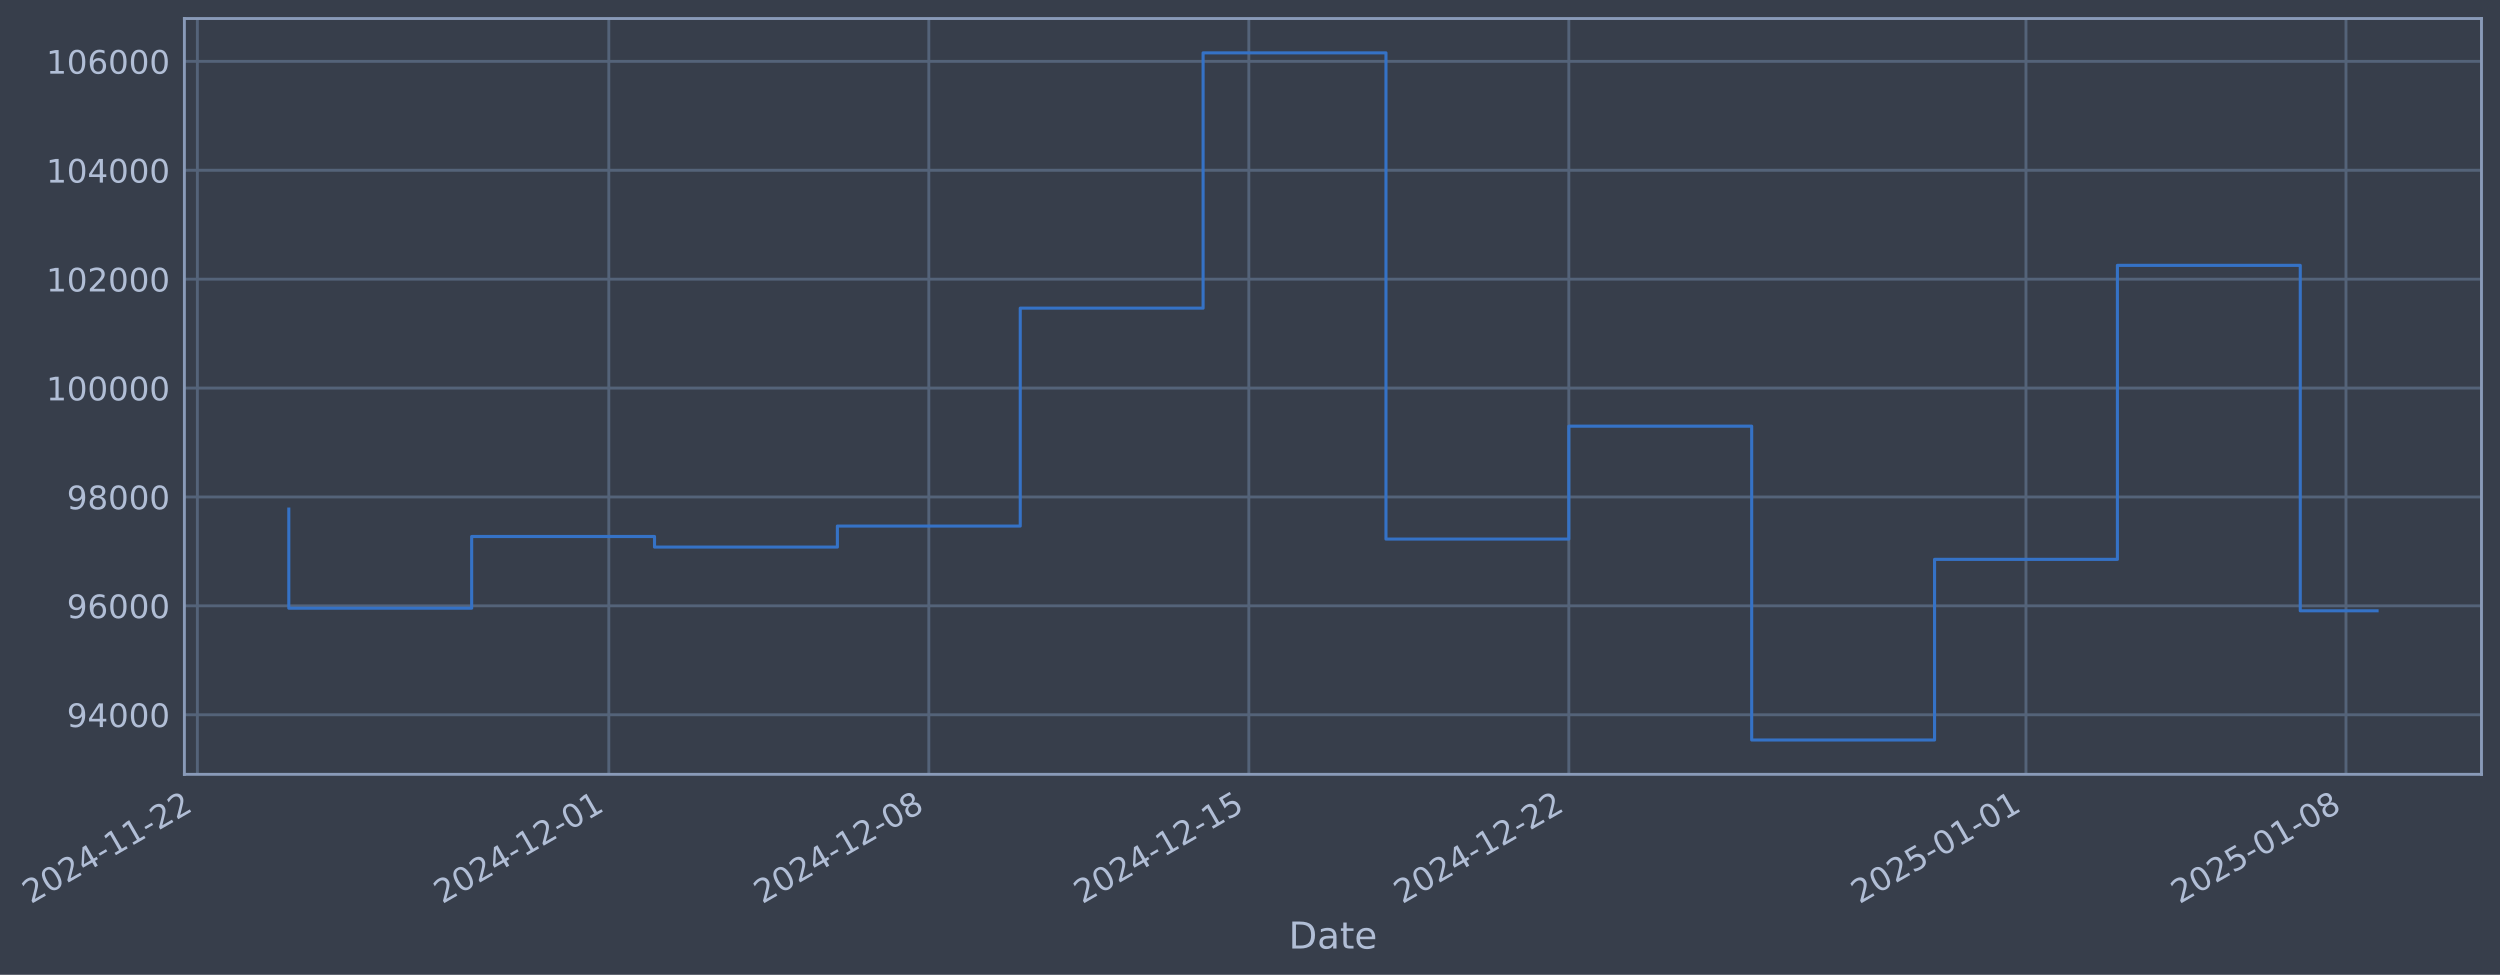
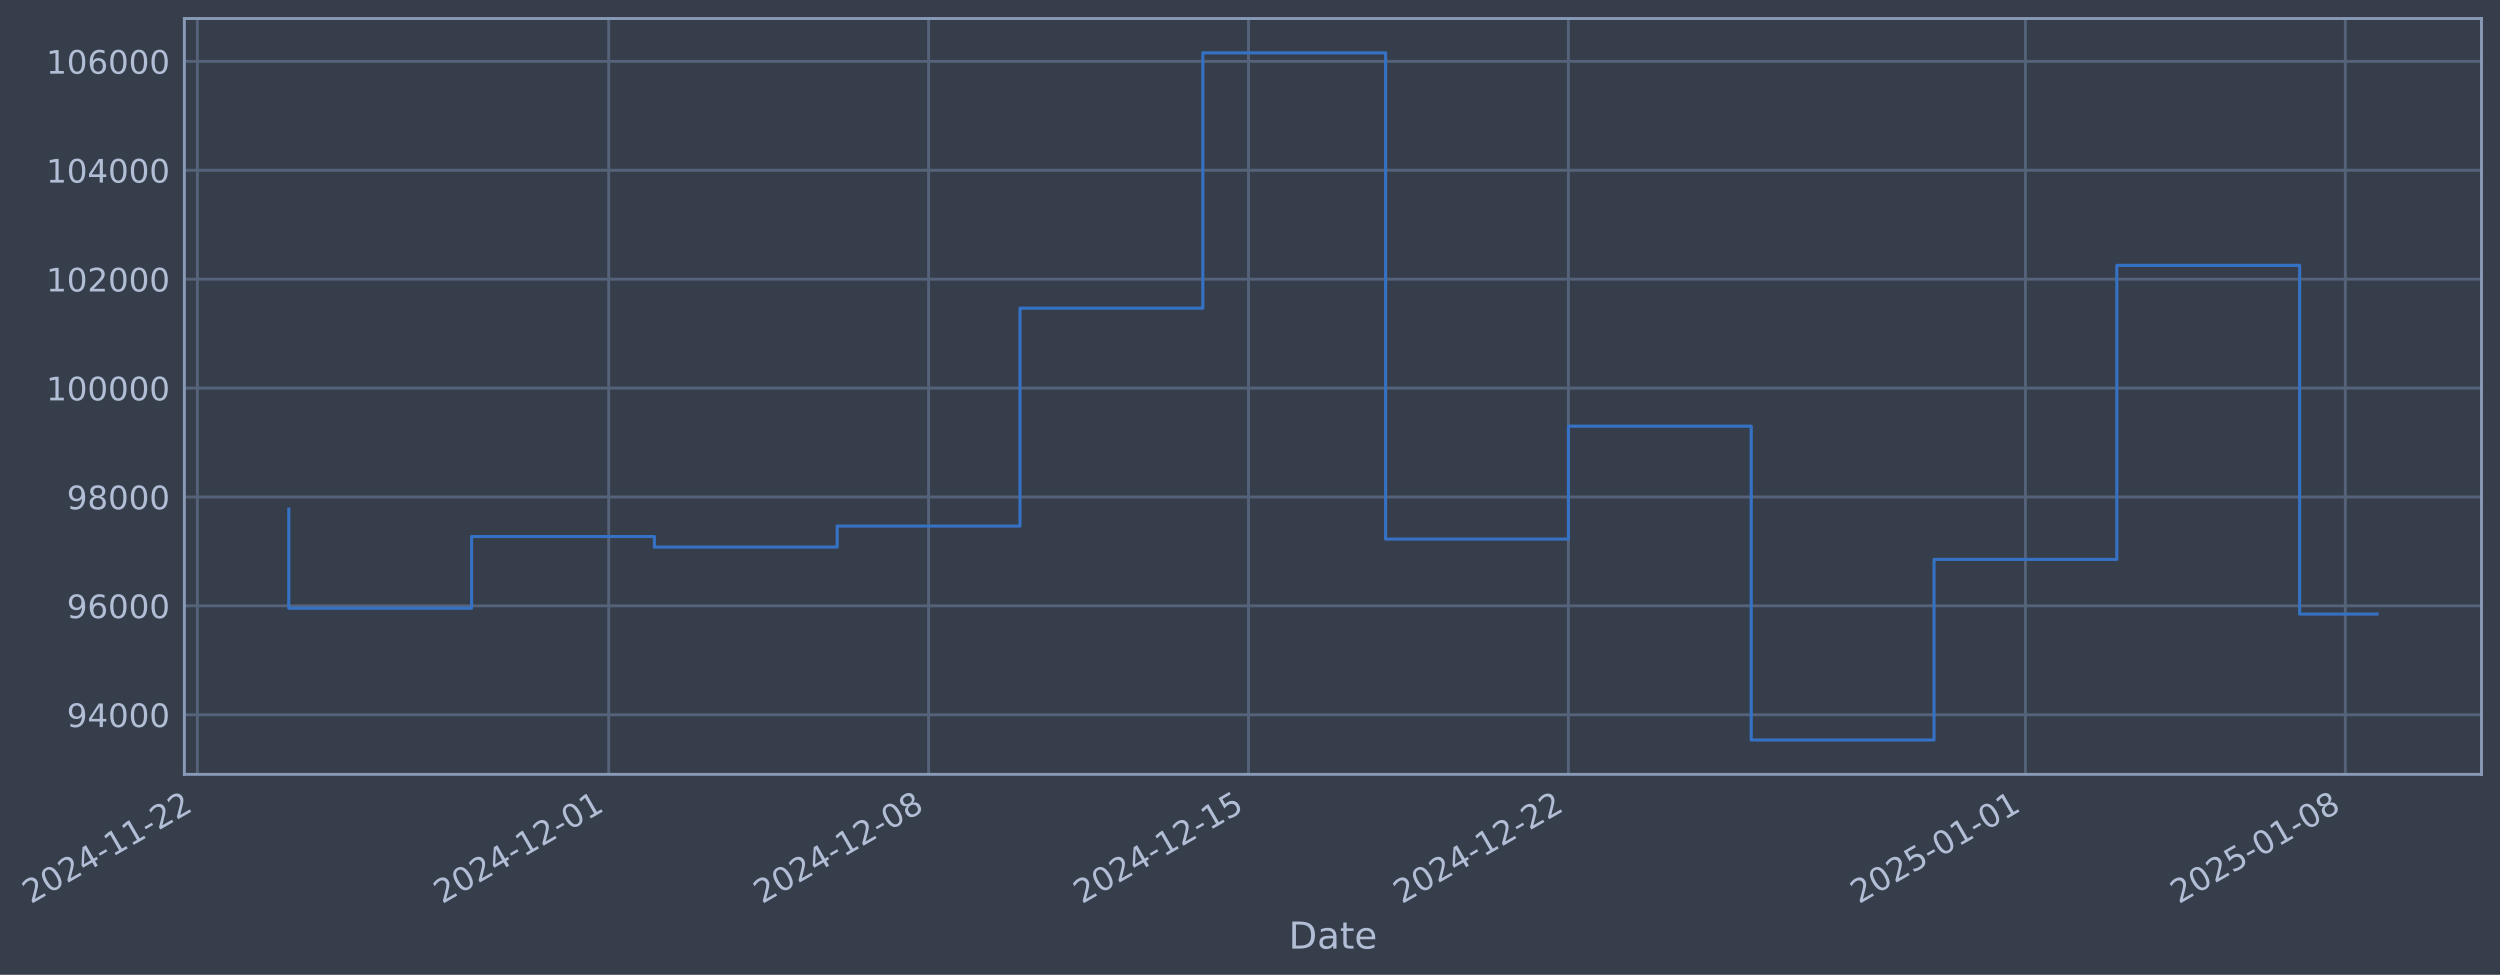
- <svg xmlns="http://www.w3.org/2000/svg" xmlns:xlink="http://www.w3.org/1999/xlink" width="971.667pt" height="378.87pt" viewBox="0 0 971.667 378.87" version="1.1">
+ <svg xmlns="http://www.w3.org/2000/svg" xmlns:xlink="http://www.w3.org/1999/xlink" width="971.655pt" height="378.87pt" viewBox="0 0 971.655 378.87" version="1.1">
  <defs>
    <style type="text/css">*{stroke-linejoin: round; stroke-linecap: butt}</style>
  </defs>
  <g id="figure_1">
    <g id="patch_1">
-       <path d="M 0 378.87  L 971.667 378.87  L 971.667 0  L 0 0  z " style="fill: #373e4b" />
+       <path d="M 0 378.87  L 971.655 378.87  L 971.655 0  L 0 0  z " style="fill: #373e4b" />
    </g>
    <g id="axes_1">
      <g id="patch_2">
-         <path d="M 71.667 300.96  L 964.467 300.96  L 964.467 7.2  L 71.667 7.2  z " style="fill: #373e4b" />
+         <path d="M 71.655 300.96  L 964.455 300.96  L 964.455 7.2  L 71.655 7.2  z " style="fill: #373e4b" />
      </g>
      <g id="matplotlib.axis_1">
        <g id="xtick_1">
          <g id="line2d_1">
-             <path d="M 76.713 300.96  L 76.713 7.2  " clip-path="url(#p1d9be47330)" style="fill: none; stroke: #546379; stroke-width: 1.12; stroke-linecap: square" />
+             <path d="M 76.713 300.96  L 76.713 7.2  " clip-path="url(#p5dbabb31bf)" style="fill: none; stroke: #546379; stroke-width: 1.12; stroke-linecap: square" />
          </g>
          <g id="line2d_2" />
          <g id="text_1">
            <g style="fill: #b1bed6" transform="translate(11.98702 351.4642) rotate(-30) scale(0.126 -0.126)">
              <defs>
                <path id="DejaVuSans-32" d="M 1228 531  L 3431 531  L 3431 0  L 469 0  L 469 531  Q 828 903 1448 1529  Q 2069 2156 2228 2338  Q 2531 2678 2651 2914  Q 2772 3150 2772 3378  Q 2772 3750 2511 3984  Q 2250 4219 1831 4219  Q 1534 4219 1204 4116  Q 875 4013 500 3803  L 500 4441  Q 881 4594 1212 4672  Q 1544 4750 1819 4750  Q 2544 4750 2975 4387  Q 3406 4025 3406 3419  Q 3406 3131 3298 2873  Q 3191 2616 2906 2266  Q 2828 2175 2409 1742  Q 1991 1309 1228 531  z " transform="scale(0.015625)" />
                <path id="DejaVuSans-30" d="M 2034 4250  Q 1547 4250 1301 3770  Q 1056 3291 1056 2328  Q 1056 1369 1301 889  Q 1547 409 2034 409  Q 2525 409 2770 889  Q 3016 1369 3016 2328  Q 3016 3291 2770 3770  Q 2525 4250 2034 4250  z M 2034 4750  Q 2819 4750 3233 4129  Q 3647 3509 3647 2328  Q 3647 1150 3233 529  Q 2819 -91 2034 -91  Q 1250 -91 836 529  Q 422 1150 422 2328  Q 422 3509 836 4129  Q 1250 4750 2034 4750  z " transform="scale(0.015625)" />
                <path id="DejaVuSans-34" d="M 2419 4116  L 825 1625  L 2419 1625  L 2419 4116  z M 2253 4666  L 3047 4666  L 3047 1625  L 3713 1625  L 3713 1100  L 3047 1100  L 3047 0  L 2419 0  L 2419 1100  L 313 1100  L 313 1709  L 2253 4666  z " transform="scale(0.015625)" />
                <path id="DejaVuSans-2d" d="M 313 2009  L 1997 2009  L 1997 1497  L 313 1497  L 313 2009  z " transform="scale(0.015625)" />
                <path id="DejaVuSans-31" d="M 794 531  L 1825 531  L 1825 4091  L 703 3866  L 703 4441  L 1819 4666  L 2450 4666  L 2450 531  L 3481 531  L 3481 0  L 794 0  L 794 531  z " transform="scale(0.015625)" />
              </defs>
              <use xlink:href="#DejaVuSans-32" />
              <use xlink:href="#DejaVuSans-30" transform="translate(63.62305 0)" />
              <use xlink:href="#DejaVuSans-32" transform="translate(127.2461 0)" />
              <use xlink:href="#DejaVuSans-34" transform="translate(190.8691 0)" />
              <use xlink:href="#DejaVuSans-2d" transform="translate(254.4922 0)" />
              <use xlink:href="#DejaVuSans-31" transform="translate(290.5762 0)" />
              <use xlink:href="#DejaVuSans-31" transform="translate(354.1992 0)" />
              <use xlink:href="#DejaVuSans-2d" transform="translate(417.8223 0)" />
              <use xlink:href="#DejaVuSans-32" transform="translate(453.9062 0)" />
              <use xlink:href="#DejaVuSans-32" transform="translate(517.5293 0)" />
            </g>
          </g>
        </g>
        <g id="xtick_2">
          <g id="line2d_3">
-             <path d="M 236.624 300.96  L 236.624 7.2  " clip-path="url(#p1d9be47330)" style="fill: none; stroke: #546379; stroke-width: 1.12; stroke-linecap: square" />
+             <path d="M 236.574 300.96  L 236.574 7.2  " clip-path="url(#p5dbabb31bf)" style="fill: none; stroke: #546379; stroke-width: 1.12; stroke-linecap: square" />
          </g>
          <g id="line2d_4" />
          <g id="text_2">
-             <g style="fill: #b1bed6" transform="translate(171.8981 351.4642) rotate(-30) scale(0.126 -0.126)">
+             <g style="fill: #b1bed6" transform="translate(171.848 351.4642) rotate(-30) scale(0.126 -0.126)">
              <use xlink:href="#DejaVuSans-32" />
              <use xlink:href="#DejaVuSans-30" transform="translate(63.62305 0)" />
              <use xlink:href="#DejaVuSans-32" transform="translate(127.2461 0)" />
              <use xlink:href="#DejaVuSans-34" transform="translate(190.8691 0)" />
              <use xlink:href="#DejaVuSans-2d" transform="translate(254.4922 0)" />
              <use xlink:href="#DejaVuSans-31" transform="translate(290.5762 0)" />
              <use xlink:href="#DejaVuSans-32" transform="translate(354.1992 0)" />
              <use xlink:href="#DejaVuSans-2d" transform="translate(417.8223 0)" />
              <use xlink:href="#DejaVuSans-30" transform="translate(453.9062 0)" />
              <use xlink:href="#DejaVuSans-31" transform="translate(517.5293 0)" />
            </g>
          </g>
        </g>
        <g id="xtick_3">
          <g id="line2d_5">
-             <path d="M 360.999 300.96  L 360.999 7.2  " clip-path="url(#p1d9be47330)" style="fill: none; stroke: #546379; stroke-width: 1.12; stroke-linecap: square" />
+             <path d="M 360.91 300.96  L 360.91 7.2  " clip-path="url(#p5dbabb31bf)" style="fill: none; stroke: #546379; stroke-width: 1.12; stroke-linecap: square" />
          </g>
          <g id="line2d_6" />
          <g id="text_3">
-             <g style="fill: #b1bed6" transform="translate(296.2734 351.4642) rotate(-30) scale(0.126 -0.126)">
+             <g style="fill: #b1bed6" transform="translate(296.1843 351.4642) rotate(-30) scale(0.126 -0.126)">
              <defs>
                <path id="DejaVuSans-38" d="M 2034 2216  Q 1584 2216 1326 1975  Q 1069 1734 1069 1313  Q 1069 891 1326 650  Q 1584 409 2034 409  Q 2484 409 2743 651  Q 3003 894 3003 1313  Q 3003 1734 2745 1975  Q 2488 2216 2034 2216  z M 1403 2484  Q 997 2584 770 2862  Q 544 3141 544 3541  Q 544 4100 942 4425  Q 1341 4750 2034 4750  Q 2731 4750 3128 4425  Q 3525 4100 3525 3541  Q 3525 3141 3298 2862  Q 3072 2584 2669 2484  Q 3125 2378 3379 2068  Q 3634 1759 3634 1313  Q 3634 634 3220 271  Q 2806 -91 2034 -91  Q 1263 -91 848 271  Q 434 634 434 1313  Q 434 1759 690 2068  Q 947 2378 1403 2484  z M 1172 3481  Q 1172 3119 1398 2916  Q 1625 2713 2034 2713  Q 2441 2713 2670 2916  Q 2900 3119 2900 3481  Q 2900 3844 2670 4047  Q 2441 4250 2034 4250  Q 1625 4250 1398 4047  Q 1172 3844 1172 3481  z " transform="scale(0.015625)" />
              </defs>
              <use xlink:href="#DejaVuSans-32" />
              <use xlink:href="#DejaVuSans-30" transform="translate(63.62305 0)" />
              <use xlink:href="#DejaVuSans-32" transform="translate(127.2461 0)" />
              <use xlink:href="#DejaVuSans-34" transform="translate(190.8691 0)" />
              <use xlink:href="#DejaVuSans-2d" transform="translate(254.4922 0)" />
              <use xlink:href="#DejaVuSans-31" transform="translate(290.5762 0)" />
              <use xlink:href="#DejaVuSans-32" transform="translate(354.1992 0)" />
              <use xlink:href="#DejaVuSans-2d" transform="translate(417.8223 0)" />
              <use xlink:href="#DejaVuSans-30" transform="translate(453.9062 0)" />
              <use xlink:href="#DejaVuSans-38" transform="translate(517.5293 0)" />
            </g>
          </g>
        </g>
        <g id="xtick_4">
          <g id="line2d_7">
-             <path d="M 485.374 300.96  L 485.374 7.2  " clip-path="url(#p1d9be47330)" style="fill: none; stroke: #546379; stroke-width: 1.12; stroke-linecap: square" />
+             <path d="M 485.246 300.96  L 485.246 7.2  " clip-path="url(#p5dbabb31bf)" style="fill: none; stroke: #546379; stroke-width: 1.12; stroke-linecap: square" />
          </g>
          <g id="line2d_8" />
          <g id="text_4">
-             <g style="fill: #b1bed6" transform="translate(420.6487 351.4642) rotate(-30) scale(0.126 -0.126)">
+             <g style="fill: #b1bed6" transform="translate(420.5206 351.4642) rotate(-30) scale(0.126 -0.126)">
              <defs>
                <path id="DejaVuSans-35" d="M 691 4666  L 3169 4666  L 3169 4134  L 1269 4134  L 1269 2991  Q 1406 3038 1543 3061  Q 1681 3084 1819 3084  Q 2600 3084 3056 2656  Q 3513 2228 3513 1497  Q 3513 744 3044 326  Q 2575 -91 1722 -91  Q 1428 -91 1123 -41  Q 819 9 494 109  L 494 744  Q 775 591 1075 516  Q 1375 441 1709 441  Q 2250 441 2565 725  Q 2881 1009 2881 1497  Q 2881 1984 2565 2268  Q 2250 2553 1709 2553  Q 1456 2553 1204 2497  Q 953 2441 691 2322  L 691 4666  z " transform="scale(0.015625)" />
              </defs>
              <use xlink:href="#DejaVuSans-32" />
              <use xlink:href="#DejaVuSans-30" transform="translate(63.62305 0)" />
              <use xlink:href="#DejaVuSans-32" transform="translate(127.2461 0)" />
              <use xlink:href="#DejaVuSans-34" transform="translate(190.8691 0)" />
              <use xlink:href="#DejaVuSans-2d" transform="translate(254.4922 0)" />
              <use xlink:href="#DejaVuSans-31" transform="translate(290.5762 0)" />
              <use xlink:href="#DejaVuSans-32" transform="translate(354.1992 0)" />
              <use xlink:href="#DejaVuSans-2d" transform="translate(417.8223 0)" />
              <use xlink:href="#DejaVuSans-31" transform="translate(453.9062 0)" />
              <use xlink:href="#DejaVuSans-35" transform="translate(517.5293 0)" />
            </g>
          </g>
        </g>
        <g id="xtick_5">
          <g id="line2d_9">
-             <path d="M 609.749 300.96  L 609.749 7.2  " clip-path="url(#p1d9be47330)" style="fill: none; stroke: #546379; stroke-width: 1.12; stroke-linecap: square" />
+             <path d="M 609.582 300.96  L 609.582 7.2  " clip-path="url(#p5dbabb31bf)" style="fill: none; stroke: #546379; stroke-width: 1.12; stroke-linecap: square" />
          </g>
          <g id="line2d_10" />
          <g id="text_5">
-             <g style="fill: #b1bed6" transform="translate(545.024 351.4642) rotate(-30) scale(0.126 -0.126)">
+             <g style="fill: #b1bed6" transform="translate(544.857 351.4642) rotate(-30) scale(0.126 -0.126)">
              <use xlink:href="#DejaVuSans-32" />
              <use xlink:href="#DejaVuSans-30" transform="translate(63.62305 0)" />
              <use xlink:href="#DejaVuSans-32" transform="translate(127.2461 0)" />
              <use xlink:href="#DejaVuSans-34" transform="translate(190.8691 0)" />
              <use xlink:href="#DejaVuSans-2d" transform="translate(254.4922 0)" />
              <use xlink:href="#DejaVuSans-31" transform="translate(290.5762 0)" />
              <use xlink:href="#DejaVuSans-32" transform="translate(354.1992 0)" />
              <use xlink:href="#DejaVuSans-2d" transform="translate(417.8223 0)" />
              <use xlink:href="#DejaVuSans-32" transform="translate(453.9062 0)" />
              <use xlink:href="#DejaVuSans-32" transform="translate(517.5293 0)" />
            </g>
          </g>
        </g>
        <g id="xtick_6">
          <g id="line2d_11">
-             <path d="M 787.428 300.96  L 787.428 7.2  " clip-path="url(#p1d9be47330)" style="fill: none; stroke: #546379; stroke-width: 1.12; stroke-linecap: square" />
+             <path d="M 787.206 300.96  L 787.206 7.2  " clip-path="url(#p5dbabb31bf)" style="fill: none; stroke: #546379; stroke-width: 1.12; stroke-linecap: square" />
          </g>
          <g id="line2d_12" />
          <g id="text_6">
-             <g style="fill: #b1bed6" transform="translate(722.7029 351.4642) rotate(-30) scale(0.126 -0.126)">
+             <g style="fill: #b1bed6" transform="translate(722.4803 351.4642) rotate(-30) scale(0.126 -0.126)">
              <use xlink:href="#DejaVuSans-32" />
              <use xlink:href="#DejaVuSans-30" transform="translate(63.62305 0)" />
              <use xlink:href="#DejaVuSans-32" transform="translate(127.2461 0)" />
              <use xlink:href="#DejaVuSans-35" transform="translate(190.8691 0)" />
              <use xlink:href="#DejaVuSans-2d" transform="translate(254.4922 0)" />
              <use xlink:href="#DejaVuSans-30" transform="translate(290.5762 0)" />
              <use xlink:href="#DejaVuSans-31" transform="translate(354.1992 0)" />
              <use xlink:href="#DejaVuSans-2d" transform="translate(417.8223 0)" />
              <use xlink:href="#DejaVuSans-30" transform="translate(453.9062 0)" />
              <use xlink:href="#DejaVuSans-31" transform="translate(517.5293 0)" />
            </g>
          </g>
        </g>
        <g id="xtick_7">
          <g id="line2d_13">
-             <path d="M 911.804 300.96  L 911.804 7.2  " clip-path="url(#p1d9be47330)" style="fill: none; stroke: #546379; stroke-width: 1.12; stroke-linecap: square" />
+             <path d="M 911.542 300.96  L 911.542 7.2  " clip-path="url(#p5dbabb31bf)" style="fill: none; stroke: #546379; stroke-width: 1.12; stroke-linecap: square" />
          </g>
          <g id="line2d_14" />
          <g id="text_7">
-             <g style="fill: #b1bed6" transform="translate(847.0782 351.4642) rotate(-30) scale(0.126 -0.126)">
+             <g style="fill: #b1bed6" transform="translate(846.8166 351.4642) rotate(-30) scale(0.126 -0.126)">
              <use xlink:href="#DejaVuSans-32" />
              <use xlink:href="#DejaVuSans-30" transform="translate(63.62305 0)" />
              <use xlink:href="#DejaVuSans-32" transform="translate(127.2461 0)" />
              <use xlink:href="#DejaVuSans-35" transform="translate(190.8691 0)" />
              <use xlink:href="#DejaVuSans-2d" transform="translate(254.4922 0)" />
              <use xlink:href="#DejaVuSans-30" transform="translate(290.5762 0)" />
              <use xlink:href="#DejaVuSans-31" transform="translate(354.1992 0)" />
              <use xlink:href="#DejaVuSans-2d" transform="translate(417.8223 0)" />
              <use xlink:href="#DejaVuSans-30" transform="translate(453.9062 0)" />
              <use xlink:href="#DejaVuSans-38" transform="translate(517.5293 0)" />
            </g>
          </g>
        </g>
        <g id="text_8">
-           <g style="fill: #b1bed6" transform="translate(500.8574 368.6753) scale(0.144 -0.144)">
+           <g style="fill: #b1bed6" transform="translate(500.8462 368.6753) scale(0.144 -0.144)">
            <defs>
              <path id="DejaVuSans-44" d="M 1259 4147  L 1259 519  L 2022 519  Q 2988 519 3436 956  Q 3884 1394 3884 2338  Q 3884 3275 3436 3711  Q 2988 4147 2022 4147  L 1259 4147  z M 628 4666  L 1925 4666  Q 3281 4666 3915 4102  Q 4550 3538 4550 2338  Q 4550 1131 3912 565  Q 3275 0 1925 0  L 628 0  L 628 4666  z " transform="scale(0.015625)" />
              <path id="DejaVuSans-61" d="M 2194 1759  Q 1497 1759 1228 1600  Q 959 1441 959 1056  Q 959 750 1161 570  Q 1363 391 1709 391  Q 2188 391 2477 730  Q 2766 1069 2766 1631  L 2766 1759  L 2194 1759  z M 3341 1997  L 3341 0  L 2766 0  L 2766 531  Q 2569 213 2275 61  Q 1981 -91 1556 -91  Q 1019 -91 701 211  Q 384 513 384 1019  Q 384 1609 779 1909  Q 1175 2209 1959 2209  L 2766 2209  L 2766 2266  Q 2766 2663 2505 2880  Q 2244 3097 1772 3097  Q 1472 3097 1187 3025  Q 903 2953 641 2809  L 641 3341  Q 956 3463 1253 3523  Q 1550 3584 1831 3584  Q 2591 3584 2966 3190  Q 3341 2797 3341 1997  z " transform="scale(0.015625)" />
              <path id="DejaVuSans-74" d="M 1172 4494  L 1172 3500  L 2356 3500  L 2356 3053  L 1172 3053  L 1172 1153  Q 1172 725 1289 603  Q 1406 481 1766 481  L 2356 481  L 2356 0  L 1766 0  Q 1100 0 847 248  Q 594 497 594 1153  L 594 3053  L 172 3053  L 172 3500  L 594 3500  L 594 4494  L 1172 4494  z " transform="scale(0.015625)" />
              <path id="DejaVuSans-65" d="M 3597 1894  L 3597 1613  L 953 1613  Q 991 1019 1311 708  Q 1631 397 2203 397  Q 2534 397 2845 478  Q 3156 559 3463 722  L 3463 178  Q 3153 47 2828 -22  Q 2503 -91 2169 -91  Q 1331 -91 842 396  Q 353 884 353 1716  Q 353 2575 817 3079  Q 1281 3584 2069 3584  Q 2775 3584 3186 3129  Q 3597 2675 3597 1894  z M 3022 2063  Q 3016 2534 2758 2815  Q 2500 3097 2075 3097  Q 1594 3097 1305 2825  Q 1016 2553 972 2059  L 3022 2063  z " transform="scale(0.015625)" />
            </defs>
            <use xlink:href="#DejaVuSans-44" />
            <use xlink:href="#DejaVuSans-61" transform="translate(77.00195 0)" />
            <use xlink:href="#DejaVuSans-74" transform="translate(138.2812 0)" />
            <use xlink:href="#DejaVuSans-65" transform="translate(177.4902 0)" />
          </g>
        </g>
      </g>
      <g id="matplotlib.axis_2">
        <g id="ytick_1">
          <g id="line2d_15">
-             <path d="M 71.667 277.797  L 964.467 277.797  " clip-path="url(#p1d9be47330)" style="fill: none; stroke: #546379; stroke-width: 1.12; stroke-linecap: square" />
+             <path d="M 71.655 277.797  L 964.455 277.797  " clip-path="url(#p5dbabb31bf)" style="fill: none; stroke: #546379; stroke-width: 1.12; stroke-linecap: square" />
          </g>
          <g id="line2d_16" />
          <g id="text_9">
-             <g style="fill: #b1bed6" transform="translate(25.98275 282.5841) scale(0.126 -0.126)">
+             <g style="fill: #b1bed6" transform="translate(25.97162 282.5841) scale(0.126 -0.126)">
              <defs>
                <path id="DejaVuSans-39" d="M 703 97  L 703 672  Q 941 559 1184 500  Q 1428 441 1663 441  Q 2288 441 2617 861  Q 2947 1281 2994 2138  Q 2813 1869 2534 1725  Q 2256 1581 1919 1581  Q 1219 1581 811 2004  Q 403 2428 403 3163  Q 403 3881 828 4315  Q 1253 4750 1959 4750  Q 2769 4750 3195 4129  Q 3622 3509 3622 2328  Q 3622 1225 3098 567  Q 2575 -91 1691 -91  Q 1453 -91 1209 -44  Q 966 3 703 97  z M 1959 2075  Q 2384 2075 2632 2365  Q 2881 2656 2881 3163  Q 2881 3666 2632 3958  Q 2384 4250 1959 4250  Q 1534 4250 1286 3958  Q 1038 3666 1038 3163  Q 1038 2656 1286 2365  Q 1534 2075 1959 2075  z " transform="scale(0.015625)" />
              </defs>
              <use xlink:href="#DejaVuSans-39" />
              <use xlink:href="#DejaVuSans-34" transform="translate(63.62305 0)" />
              <use xlink:href="#DejaVuSans-30" transform="translate(127.2461 0)" />
              <use xlink:href="#DejaVuSans-30" transform="translate(190.8691 0)" />
              <use xlink:href="#DejaVuSans-30" transform="translate(254.4922 0)" />
            </g>
          </g>
        </g>
        <g id="ytick_2">
          <g id="line2d_17">
-             <path d="M 71.667 235.473  L 964.467 235.473  " clip-path="url(#p1d9be47330)" style="fill: none; stroke: #546379; stroke-width: 1.12; stroke-linecap: square" />
+             <path d="M 71.655 235.473  L 964.455 235.473  " clip-path="url(#p5dbabb31bf)" style="fill: none; stroke: #546379; stroke-width: 1.12; stroke-linecap: square" />
          </g>
          <g id="line2d_18" />
          <g id="text_10">
-             <g style="fill: #b1bed6" transform="translate(25.98275 240.2602) scale(0.126 -0.126)">
+             <g style="fill: #b1bed6" transform="translate(25.97162 240.2602) scale(0.126 -0.126)">
              <defs>
                <path id="DejaVuSans-36" d="M 2113 2584  Q 1688 2584 1439 2293  Q 1191 2003 1191 1497  Q 1191 994 1439 701  Q 1688 409 2113 409  Q 2538 409 2786 701  Q 3034 994 3034 1497  Q 3034 2003 2786 2293  Q 2538 2584 2113 2584  z M 3366 4563  L 3366 3988  Q 3128 4100 2886 4159  Q 2644 4219 2406 4219  Q 1781 4219 1451 3797  Q 1122 3375 1075 2522  Q 1259 2794 1537 2939  Q 1816 3084 2150 3084  Q 2853 3084 3261 2657  Q 3669 2231 3669 1497  Q 3669 778 3244 343  Q 2819 -91 2113 -91  Q 1303 -91 875 529  Q 447 1150 447 2328  Q 447 3434 972 4092  Q 1497 4750 2381 4750  Q 2619 4750 2861 4703  Q 3103 4656 3366 4563  z " transform="scale(0.015625)" />
              </defs>
              <use xlink:href="#DejaVuSans-39" />
              <use xlink:href="#DejaVuSans-36" transform="translate(63.62305 0)" />
              <use xlink:href="#DejaVuSans-30" transform="translate(127.2461 0)" />
              <use xlink:href="#DejaVuSans-30" transform="translate(190.8691 0)" />
              <use xlink:href="#DejaVuSans-30" transform="translate(254.4922 0)" />
            </g>
          </g>
        </g>
        <g id="ytick_3">
          <g id="line2d_19">
-             <path d="M 71.667 193.149  L 964.467 193.149  " clip-path="url(#p1d9be47330)" style="fill: none; stroke: #546379; stroke-width: 1.12; stroke-linecap: square" />
+             <path d="M 71.655 193.149  L 964.455 193.149  " clip-path="url(#p5dbabb31bf)" style="fill: none; stroke: #546379; stroke-width: 1.12; stroke-linecap: square" />
          </g>
          <g id="line2d_20" />
          <g id="text_11">
-             <g style="fill: #b1bed6" transform="translate(25.98275 197.9364) scale(0.126 -0.126)">
+             <g style="fill: #b1bed6" transform="translate(25.97162 197.9364) scale(0.126 -0.126)">
              <use xlink:href="#DejaVuSans-39" />
              <use xlink:href="#DejaVuSans-38" transform="translate(63.62305 0)" />
              <use xlink:href="#DejaVuSans-30" transform="translate(127.2461 0)" />
              <use xlink:href="#DejaVuSans-30" transform="translate(190.8691 0)" />
              <use xlink:href="#DejaVuSans-30" transform="translate(254.4922 0)" />
            </g>
          </g>
        </g>
        <g id="ytick_4">
          <g id="line2d_21">
-             <path d="M 71.667 150.826  L 964.467 150.826  " clip-path="url(#p1d9be47330)" style="fill: none; stroke: #546379; stroke-width: 1.12; stroke-linecap: square" />
+             <path d="M 71.655 150.826  L 964.455 150.826  " clip-path="url(#p5dbabb31bf)" style="fill: none; stroke: #546379; stroke-width: 1.12; stroke-linecap: square" />
          </g>
          <g id="line2d_22" />
          <g id="text_12">
-             <g style="fill: #b1bed6" transform="translate(17.966 155.6126) scale(0.126 -0.126)">
+             <g style="fill: #b1bed6" transform="translate(17.95487 155.6126) scale(0.126 -0.126)">
              <use xlink:href="#DejaVuSans-31" />
              <use xlink:href="#DejaVuSans-30" transform="translate(63.62305 0)" />
              <use xlink:href="#DejaVuSans-30" transform="translate(127.2461 0)" />
              <use xlink:href="#DejaVuSans-30" transform="translate(190.8691 0)" />
              <use xlink:href="#DejaVuSans-30" transform="translate(254.4922 0)" />
              <use xlink:href="#DejaVuSans-30" transform="translate(318.1152 0)" />
            </g>
          </g>
        </g>
        <g id="ytick_5">
          <g id="line2d_23">
-             <path d="M 71.667 108.502  L 964.467 108.502  " clip-path="url(#p1d9be47330)" style="fill: none; stroke: #546379; stroke-width: 1.12; stroke-linecap: square" />
+             <path d="M 71.655 108.502  L 964.455 108.502  " clip-path="url(#p5dbabb31bf)" style="fill: none; stroke: #546379; stroke-width: 1.12; stroke-linecap: square" />
          </g>
          <g id="line2d_24" />
          <g id="text_13">
-             <g style="fill: #b1bed6" transform="translate(17.966 113.2888) scale(0.126 -0.126)">
+             <g style="fill: #b1bed6" transform="translate(17.95487 113.2888) scale(0.126 -0.126)">
              <use xlink:href="#DejaVuSans-31" />
              <use xlink:href="#DejaVuSans-30" transform="translate(63.62305 0)" />
              <use xlink:href="#DejaVuSans-32" transform="translate(127.2461 0)" />
              <use xlink:href="#DejaVuSans-30" transform="translate(190.8691 0)" />
              <use xlink:href="#DejaVuSans-30" transform="translate(254.4922 0)" />
              <use xlink:href="#DejaVuSans-30" transform="translate(318.1152 0)" />
            </g>
          </g>
        </g>
        <g id="ytick_6">
          <g id="line2d_25">
-             <path d="M 71.667 66.178  L 964.467 66.178  " clip-path="url(#p1d9be47330)" style="fill: none; stroke: #546379; stroke-width: 1.12; stroke-linecap: square" />
+             <path d="M 71.655 66.178  L 964.455 66.178  " clip-path="url(#p5dbabb31bf)" style="fill: none; stroke: #546379; stroke-width: 1.12; stroke-linecap: square" />
          </g>
          <g id="line2d_26" />
          <g id="text_14">
-             <g style="fill: #b1bed6" transform="translate(17.966 70.96502) scale(0.126 -0.126)">
+             <g style="fill: #b1bed6" transform="translate(17.95487 70.96502) scale(0.126 -0.126)">
              <use xlink:href="#DejaVuSans-31" />
              <use xlink:href="#DejaVuSans-30" transform="translate(63.62305 0)" />
              <use xlink:href="#DejaVuSans-34" transform="translate(127.2461 0)" />
              <use xlink:href="#DejaVuSans-30" transform="translate(190.8691 0)" />
              <use xlink:href="#DejaVuSans-30" transform="translate(254.4922 0)" />
              <use xlink:href="#DejaVuSans-30" transform="translate(318.1152 0)" />
            </g>
          </g>
        </g>
        <g id="ytick_7">
          <g id="line2d_27">
-             <path d="M 71.667 23.854  L 964.467 23.854  " clip-path="url(#p1d9be47330)" style="fill: none; stroke: #546379; stroke-width: 1.12; stroke-linecap: square" />
+             <path d="M 71.655 23.854  L 964.455 23.854  " clip-path="url(#p5dbabb31bf)" style="fill: none; stroke: #546379; stroke-width: 1.12; stroke-linecap: square" />
          </g>
          <g id="line2d_28" />
          <g id="text_15">
-             <g style="fill: #b1bed6" transform="translate(17.966 28.64121) scale(0.126 -0.126)">
+             <g style="fill: #b1bed6" transform="translate(17.95487 28.64121) scale(0.126 -0.126)">
              <use xlink:href="#DejaVuSans-31" />
              <use xlink:href="#DejaVuSans-30" transform="translate(63.62305 0)" />
              <use xlink:href="#DejaVuSans-36" transform="translate(127.2461 0)" />
              <use xlink:href="#DejaVuSans-30" transform="translate(190.8691 0)" />
              <use xlink:href="#DejaVuSans-30" transform="translate(254.4922 0)" />
              <use xlink:href="#DejaVuSans-30" transform="translate(318.1152 0)" />
            </g>
          </g>
        </g>
      </g>
      <g id="line2d_29">
-         <path d="M 112.248 197.87  L 112.248 236.383  L 183.32 236.383  L 183.32 208.521  L 254.392 208.521  L 254.392 212.628  L 325.463 212.628  L 325.463 204.459  L 396.535 204.459  L 396.535 119.77  L 467.606 119.77  L 467.606 20.553  L 538.678 20.553  L 538.678 209.517  L 609.749 209.517  L 609.749 165.636  L 680.821 165.636  L 680.821 287.607  L 751.893 287.607  L 751.893 217.409  L 822.964 217.409  L 822.964 103.141  L 894.036 103.141  L 894.036 237.401  L 923.885 237.401  " clip-path="url(#p1d9be47330)" style="fill: none; stroke: #3572c6; stroke-width: 1.2; stroke-linecap: square" />
+         <path d="M 112.237 197.87  L 112.237 236.383  L 183.287 236.383  L 183.287 208.521  L 254.336 208.521  L 254.336 212.628  L 325.385 212.628  L 325.385 204.459  L 396.434 204.459  L 396.434 119.77  L 467.484 119.77  L 467.484 20.553  L 538.533 20.553  L 538.533 209.517  L 609.582 209.517  L 609.582 165.636  L 680.632 165.636  L 680.632 287.607  L 751.681 287.607  L 751.681 217.409  L 822.73 217.409  L 822.73 103.141  L 893.78 103.141  L 893.78 238.659  L 923.874 238.659  " clip-path="url(#p5dbabb31bf)" style="fill: none; stroke: #3572c6; stroke-width: 1.2; stroke-linecap: square" />
      </g>
      <g id="patch_3">
-         <path d="M 71.667 300.96  L 71.667 7.2  " style="fill: none; stroke: #899ab8; stroke-width: 1.12; stroke-linejoin: miter; stroke-linecap: square" />
+         <path d="M 71.655 300.96  L 71.655 7.2  " style="fill: none; stroke: #899ab8; stroke-width: 1.12; stroke-linejoin: miter; stroke-linecap: square" />
      </g>
      <g id="patch_4">
-         <path d="M 964.467 300.96  L 964.467 7.2  " style="fill: none; stroke: #899ab8; stroke-width: 1.12; stroke-linejoin: miter; stroke-linecap: square" />
+         <path d="M 964.455 300.96  L 964.455 7.2  " style="fill: none; stroke: #899ab8; stroke-width: 1.12; stroke-linejoin: miter; stroke-linecap: square" />
      </g>
      <g id="patch_5">
-         <path d="M 71.667 300.96  L 964.467 300.96  " style="fill: none; stroke: #899ab8; stroke-width: 1.12; stroke-linejoin: miter; stroke-linecap: square" />
+         <path d="M 71.655 300.96  L 964.455 300.96  " style="fill: none; stroke: #899ab8; stroke-width: 1.12; stroke-linejoin: miter; stroke-linecap: square" />
      </g>
      <g id="patch_6">
-         <path d="M 71.667 7.2  L 964.467 7.2  " style="fill: none; stroke: #899ab8; stroke-width: 1.12; stroke-linejoin: miter; stroke-linecap: square" />
+         <path d="M 71.655 7.2  L 964.455 7.2  " style="fill: none; stroke: #899ab8; stroke-width: 1.12; stroke-linejoin: miter; stroke-linecap: square" />
      </g>
    </g>
  </g>
  <defs>
-     <clipPath id="p1d9be47330">
-       <rect x="71.667" y="7.2" width="892.8" height="293.76" />
+     <clipPath id="p5dbabb31bf">
+       <rect x="71.655" y="7.2" width="892.8" height="293.76" />
    </clipPath>
  </defs>
</svg>
